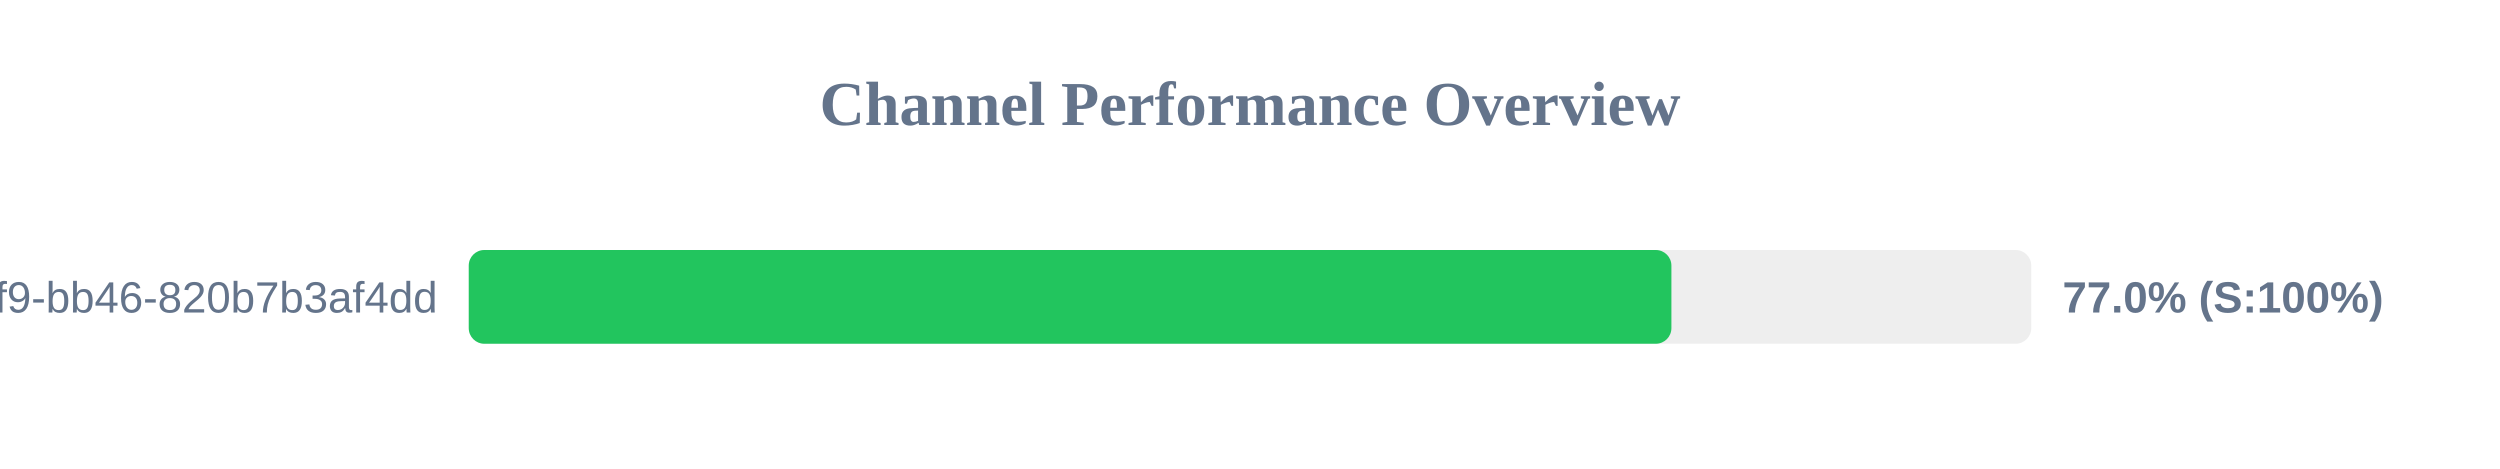
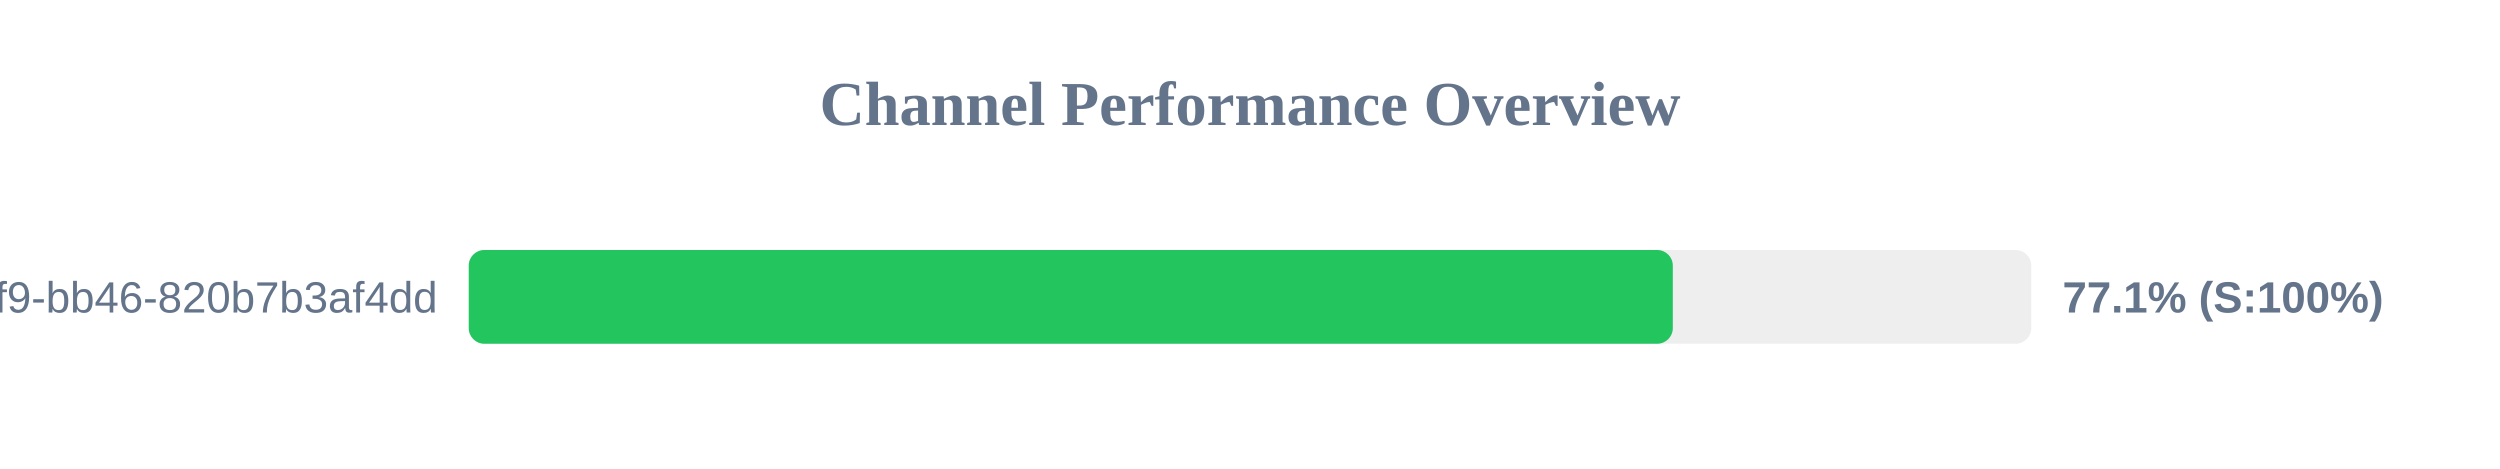
<svg xmlns="http://www.w3.org/2000/svg" width="800" height="150" version="1.1">
  <style>
        .row { font: 14px Arial; fill: #64748b; }
        .score { font: bold 14px Arial; fill: #64748b; }
    </style>
  <text x="400" y="40" text-anchor="middle" font-size="20px" font-weight="bold" fill="#64748b">Channel Performance Overview</text>
  <rect x="150" y="80" width="500" height="30" fill="#eee" rx="5" />
-   <rect x="150" y="80" width="384.85" height="30" fill="#22c55e" rx="5" />
+   <rect x="150" y="80" width="385.3" height="30" fill="#22c55e" rx="5" />
  <text x="140" y="100" text-anchor="end" class="row">?uuid=80b2ac81-ba69-41f9-bb46-820b7b3af4dd</text>
-   <text x="660" y="100" text-anchor="start" class="score">77.0% (S:100%)</text>
+   <text x="660" y="100" text-anchor="start" class="score">77.1% (S:100%)</text>
</svg>
